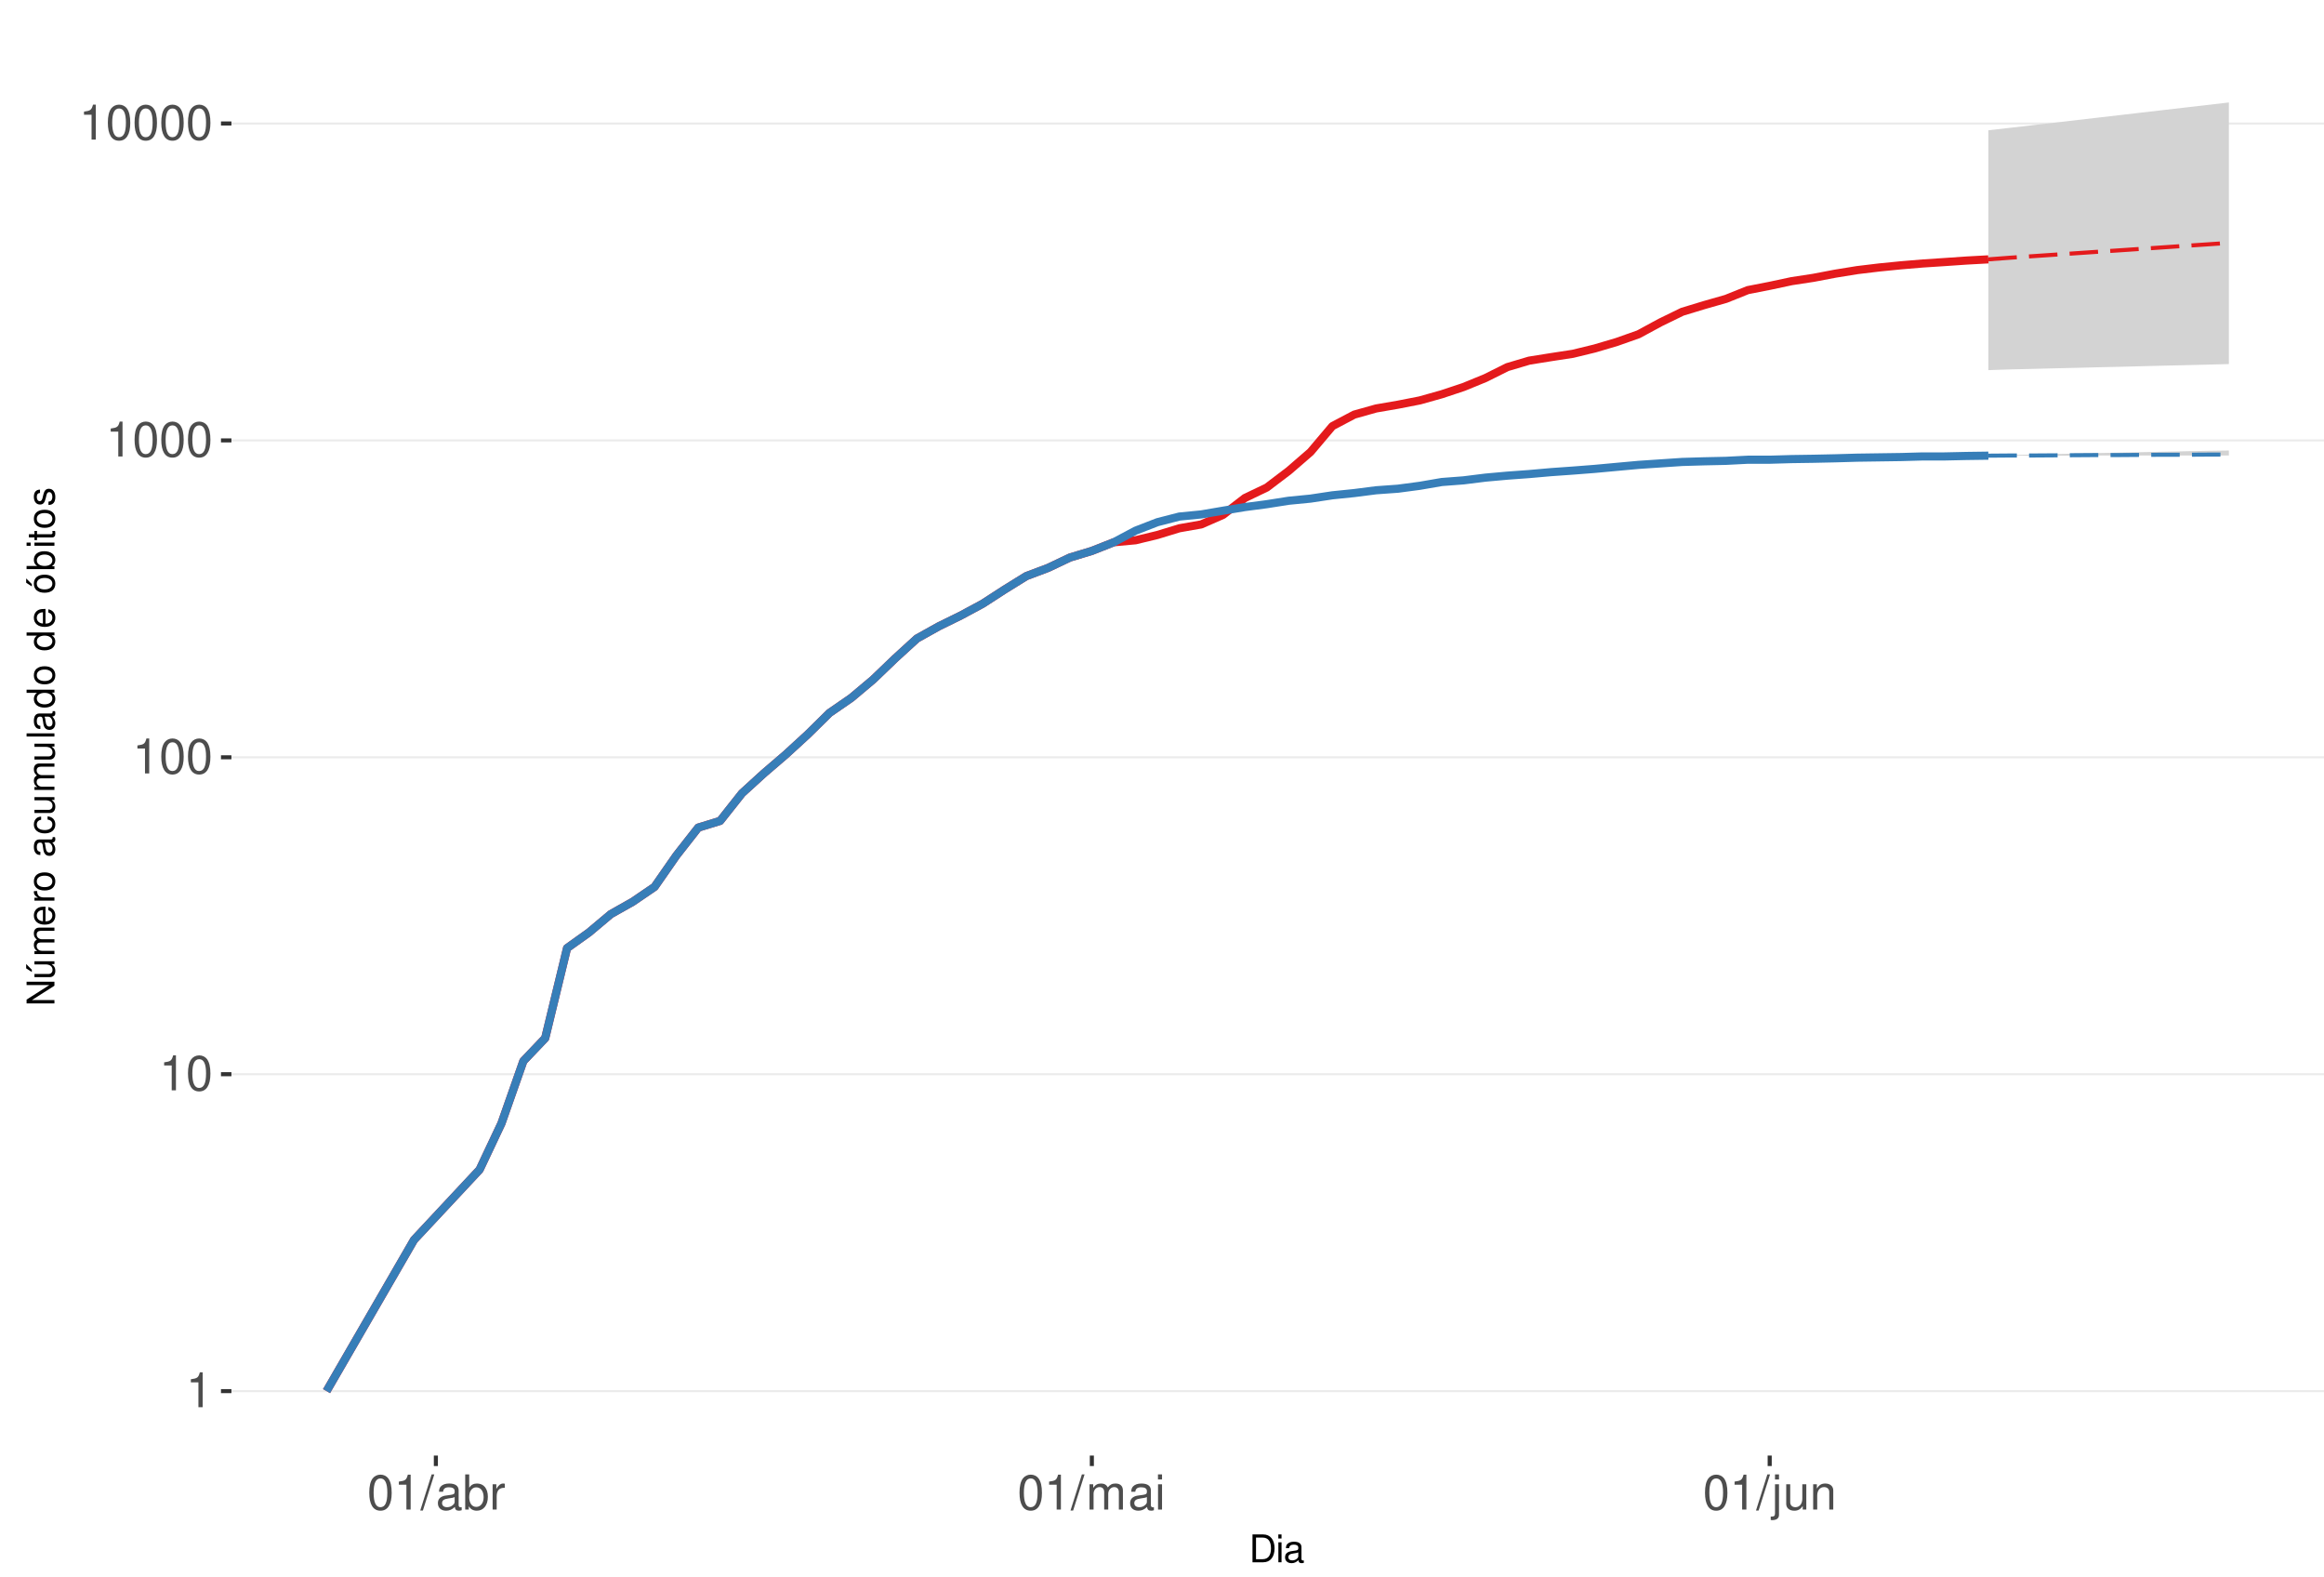
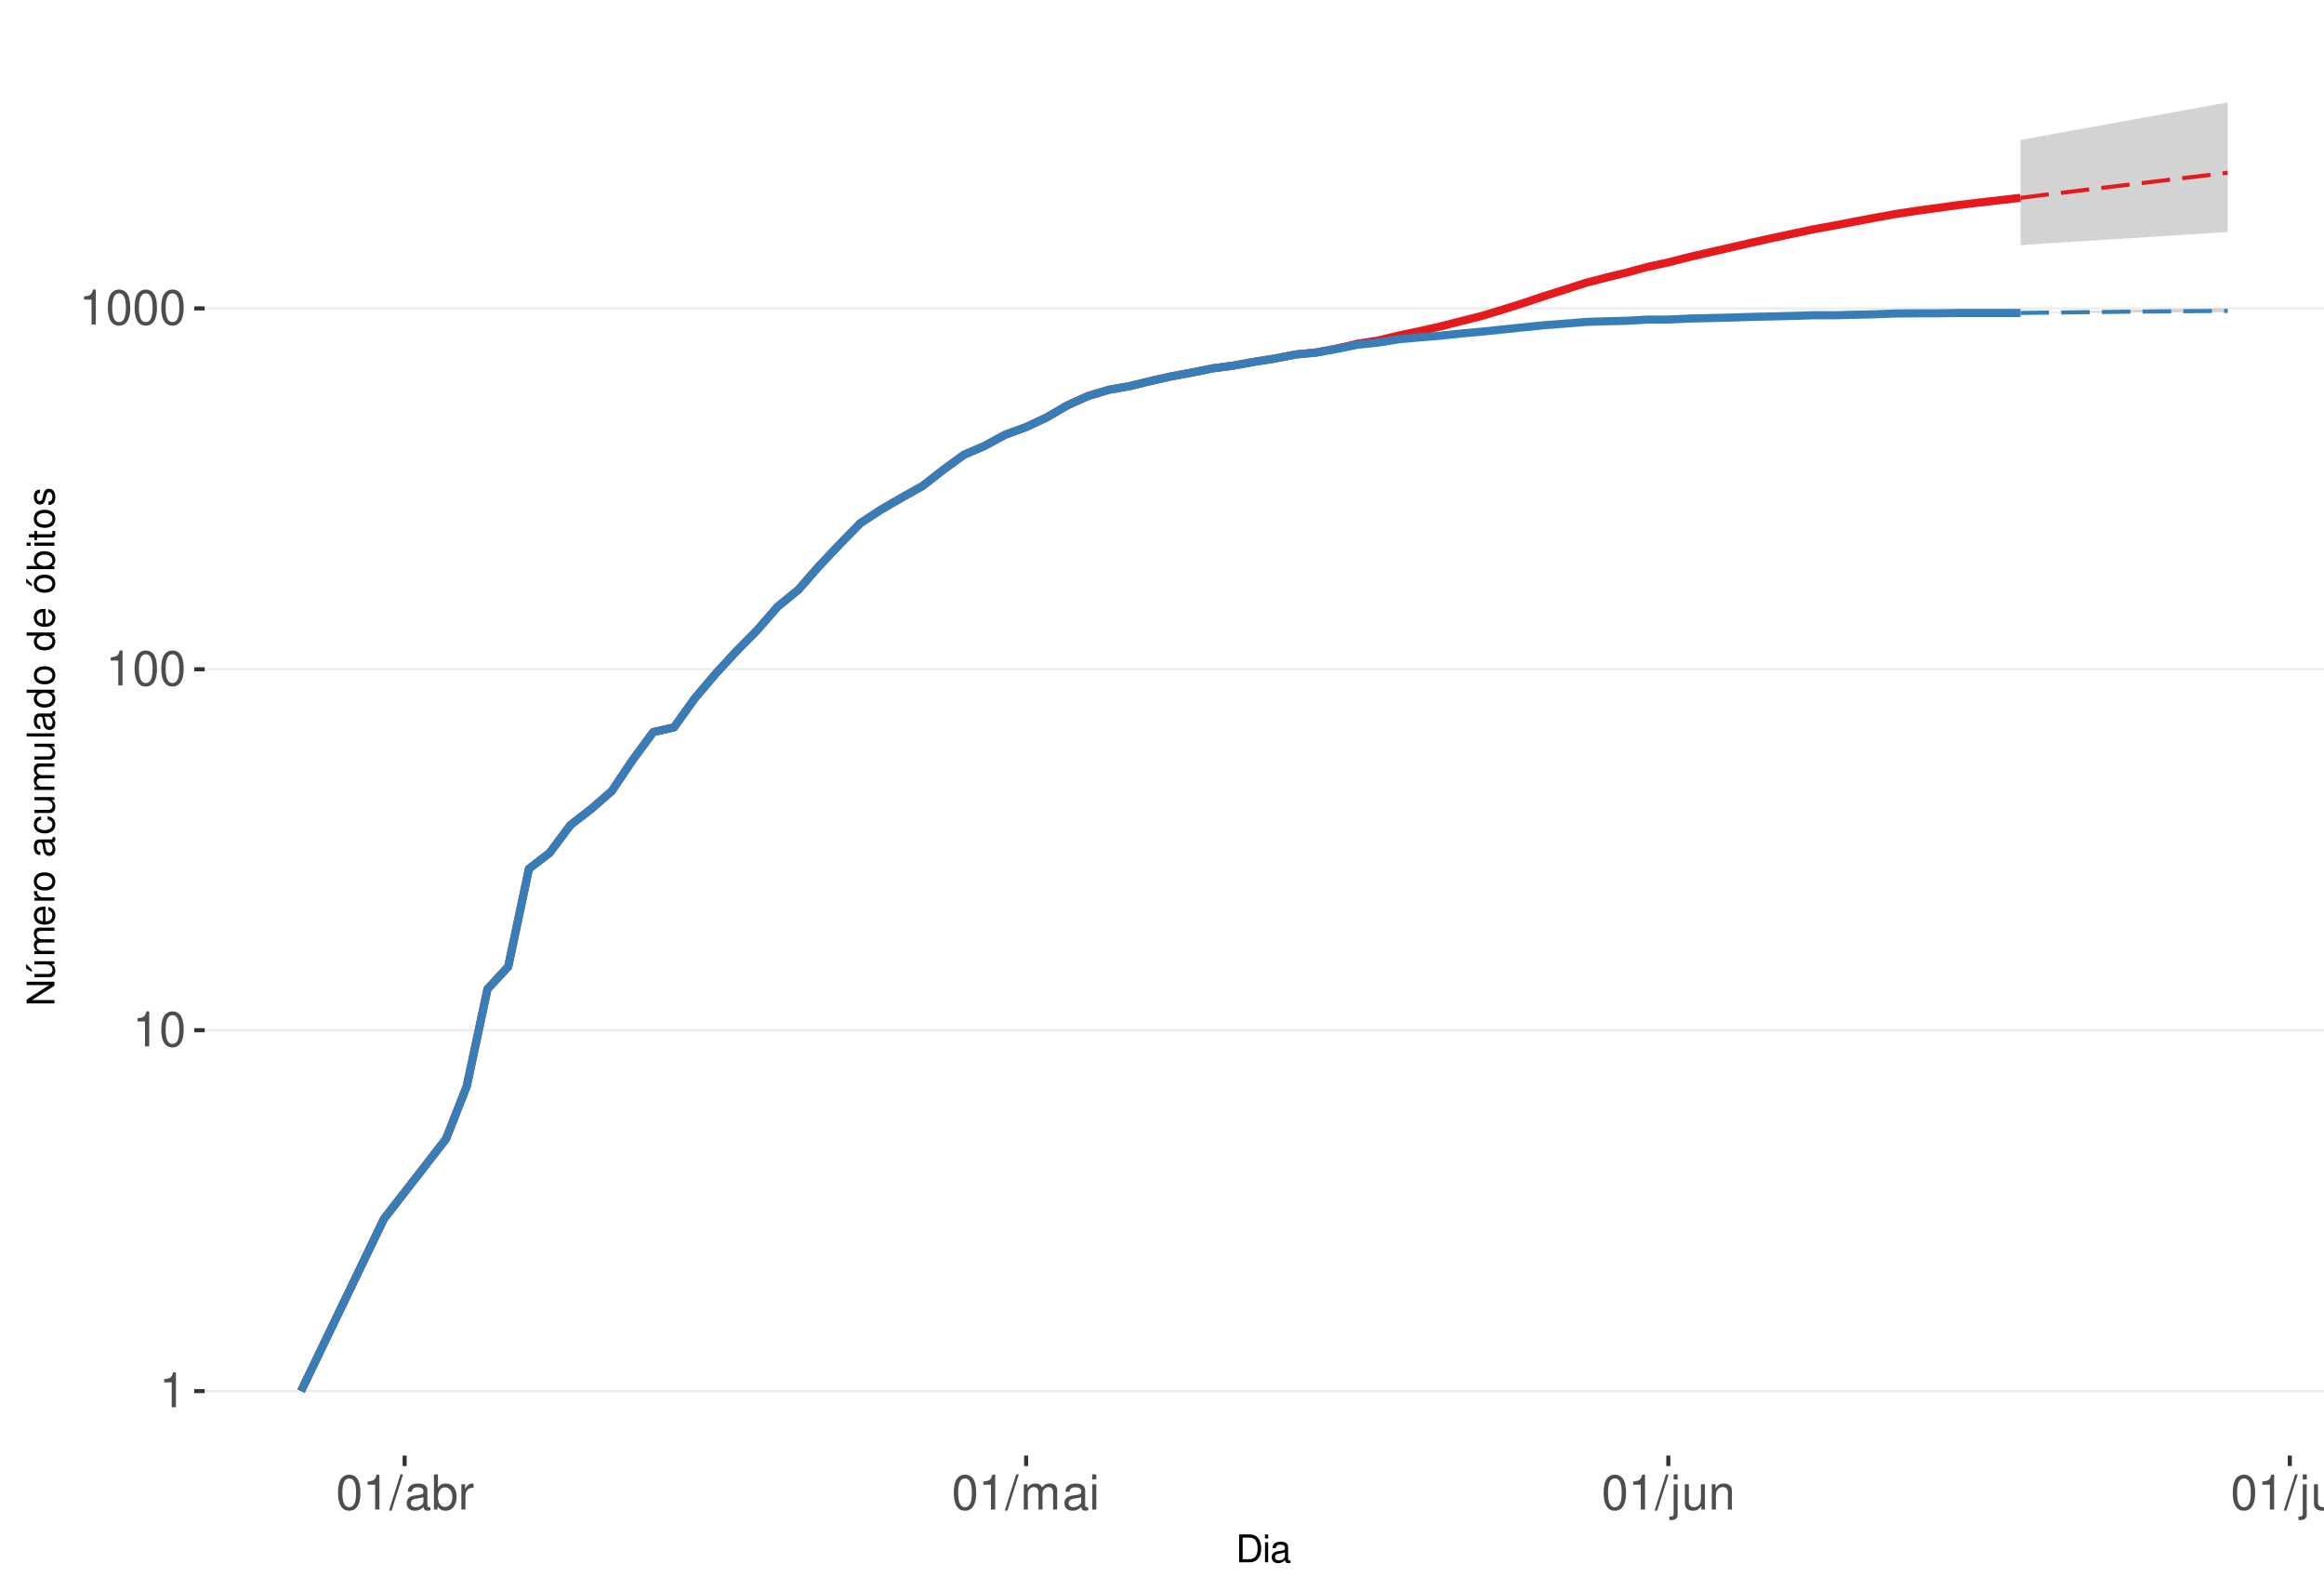
<svg xmlns="http://www.w3.org/2000/svg" xmlns:xlink="http://www.w3.org/1999/xlink" width="609pt" height="413pt" viewBox="0 0 609 413" version="1.1">
  <defs>
    <g>
      <symbol overflow="visible" id="glyph0-0">
        <path style="stroke:none;" d="" />
      </symbol>
      <symbol overflow="visible" id="glyph0-1">
        <path style="stroke:none;" d="M 3.281 -6.516 L 3.281 0 L 4.391 0 L 4.391 -9.156 L 3.656 -9.156 C 3.266 -7.75 3.016 -7.562 1.297 -7.328 L 1.297 -6.516 Z M 3.281 -6.516 " />
      </symbol>
      <symbol overflow="visible" id="glyph0-2">
        <path style="stroke:none;" d="M 3.484 -9.156 C 2.641 -9.156 1.891 -8.766 1.422 -8.156 C 0.828 -7.344 0.547 -6.125 0.547 -4.422 C 0.547 -1.344 1.562 0.297 3.484 0.297 C 5.375 0.297 6.422 -1.344 6.422 -4.359 C 6.422 -6.125 6.141 -7.312 5.547 -8.156 C 5.078 -8.781 4.328 -9.156 3.484 -9.156 Z M 3.484 -8.156 C 4.688 -8.156 5.281 -6.938 5.281 -4.453 C 5.281 -1.844 4.703 -0.625 3.453 -0.625 C 2.281 -0.625 1.688 -1.891 1.688 -4.422 C 1.688 -6.938 2.281 -8.156 3.484 -8.156 Z M 3.484 -8.156 " />
      </symbol>
      <symbol overflow="visible" id="glyph0-3">
        <path style="stroke:none;" d="M 2.891 -9.219 L -0.094 0.25 L 0.594 0.25 L 3.594 -9.219 Z M 2.891 -9.219 " />
      </symbol>
      <symbol overflow="visible" id="glyph0-4">
        <path style="stroke:none;" d="M 6.766 -0.625 C 6.656 -0.594 6.609 -0.594 6.547 -0.594 C 6.172 -0.594 5.969 -0.781 5.969 -1.109 L 5.969 -5.016 C 5.969 -6.188 5.109 -6.828 3.484 -6.828 C 2.5 -6.828 1.734 -6.547 1.281 -6.047 C 0.969 -5.703 0.844 -5.328 0.828 -4.672 L 1.891 -4.672 C 1.969 -5.484 2.453 -5.844 3.438 -5.844 C 4.406 -5.844 4.922 -5.5 4.922 -4.859 L 4.922 -4.578 C 4.906 -4.125 4.688 -3.969 3.828 -3.844 C 2.328 -3.656 2.094 -3.609 1.703 -3.438 C 0.922 -3.109 0.531 -2.531 0.531 -1.672 C 0.531 -0.469 1.359 0.297 2.703 0.297 C 3.547 0.297 4.219 0 4.969 -0.688 C 5.031 0 5.359 0.297 6.047 0.297 C 6.281 0.297 6.422 0.266 6.766 0.172 Z M 4.922 -2.094 C 4.922 -1.734 4.828 -1.516 4.5 -1.234 C 4.078 -0.828 3.562 -0.625 2.938 -0.625 C 2.109 -0.625 1.625 -1.031 1.625 -1.703 C 1.625 -2.391 2.094 -2.75 3.234 -2.906 C 4.359 -3.062 4.562 -3.109 4.922 -3.281 Z M 4.922 -2.094 " />
      </symbol>
      <symbol overflow="visible" id="glyph0-5">
        <path style="stroke:none;" d="M 0.688 -9.219 L 0.688 0 L 1.625 0 L 1.625 -0.844 C 2.141 -0.078 2.812 0.297 3.734 0.297 C 5.484 0.297 6.625 -1.141 6.625 -3.344 C 6.625 -5.5 5.547 -6.828 3.781 -6.828 C 2.875 -6.828 2.234 -6.484 1.734 -5.734 L 1.734 -9.219 Z M 3.578 -5.828 C 4.766 -5.828 5.516 -4.812 5.516 -3.234 C 5.516 -1.719 4.734 -0.703 3.578 -0.703 C 2.453 -0.703 1.734 -1.703 1.734 -3.266 C 1.734 -4.828 2.453 -5.828 3.578 -5.828 Z M 3.578 -5.828 " />
      </symbol>
      <symbol overflow="visible" id="glyph0-6">
        <path style="stroke:none;" d="M 0.875 -6.625 L 0.875 0 L 1.938 0 L 1.938 -3.438 C 1.953 -5.031 2.609 -5.75 4.062 -5.703 L 4.062 -6.781 C 3.891 -6.812 3.781 -6.828 3.656 -6.828 C 2.969 -6.828 2.453 -6.422 1.844 -5.422 L 1.844 -6.625 Z M 0.875 -6.625 " />
      </symbol>
      <symbol overflow="visible" id="glyph0-7">
        <path style="stroke:none;" d="M 0.891 -6.625 L 0.891 0 L 1.953 0 L 1.953 -4.156 C 1.953 -5.125 2.641 -5.891 3.5 -5.891 C 4.297 -5.891 4.734 -5.422 4.734 -4.562 L 4.734 0 L 5.797 0 L 5.797 -4.156 C 5.797 -5.125 6.5 -5.891 7.359 -5.891 C 8.125 -5.891 8.578 -5.406 8.578 -4.562 L 8.578 0 L 9.641 0 L 9.641 -4.969 C 9.641 -6.156 8.953 -6.828 7.719 -6.828 C 6.828 -6.828 6.297 -6.562 5.688 -5.812 C 5.297 -6.516 4.766 -6.828 3.891 -6.828 C 3.016 -6.828 2.422 -6.5 1.859 -5.688 L 1.859 -6.625 Z M 0.891 -6.625 " />
      </symbol>
      <symbol overflow="visible" id="glyph0-8">
        <path style="stroke:none;" d="M 1.891 -6.625 L 0.844 -6.625 L 0.844 0 L 1.891 0 Z M 1.891 -9.219 L 0.828 -9.219 L 0.828 -7.891 L 1.891 -7.891 Z M 1.891 -9.219 " />
      </symbol>
      <symbol overflow="visible" id="glyph0-9">
        <path style="stroke:none;" d="M 0.891 -6.625 L 0.891 0.969 C 0.891 1.625 0.688 1.828 0.031 1.828 C -0.047 1.828 -0.094 1.828 -0.234 1.828 L -0.234 2.719 C -0.094 2.75 -0.031 2.766 0.125 2.766 C 1.312 2.766 1.938 2.297 1.938 1.375 L 1.938 -6.625 Z M 1.938 -9.219 L 0.891 -9.219 L 0.891 -7.891 L 1.938 -7.891 Z M 1.938 -9.219 " />
      </symbol>
      <symbol overflow="visible" id="glyph0-10">
        <path style="stroke:none;" d="M 6.094 0 L 6.094 -6.625 L 5.047 -6.625 L 5.047 -2.875 C 5.047 -1.516 4.344 -0.625 3.234 -0.625 C 2.406 -0.625 1.875 -1.141 1.875 -1.938 L 1.875 -6.625 L 0.828 -6.625 L 0.828 -1.516 C 0.828 -0.422 1.641 0.297 2.938 0.297 C 3.906 0.297 4.531 -0.047 5.156 -0.922 L 5.156 0 Z M 6.094 0 " />
      </symbol>
      <symbol overflow="visible" id="glyph0-11">
        <path style="stroke:none;" d="M 0.891 -6.625 L 0.891 0 L 1.953 0 L 1.953 -3.656 C 1.953 -5.016 2.656 -5.891 3.75 -5.891 C 4.578 -5.891 5.109 -5.391 5.109 -4.594 L 5.109 0 L 6.156 0 L 6.156 -5.016 C 6.156 -6.109 5.344 -6.828 4.062 -6.828 C 3.078 -6.828 2.438 -6.438 1.859 -5.516 L 1.859 -6.625 Z M 0.891 -6.625 " />
      </symbol>
+       <symbol overflow="visible" id="glyph0-12">
+         <path style="stroke:none;" d="M 1.922 -9.219 L 0.859 -9.219 L 0.859 0 L 1.922 0 Z M 1.922 -9.219 " />
+       </symbol>
      <symbol overflow="visible" id="glyph1-0">
        <path style="stroke:none;" d="" />
      </symbol>
      <symbol overflow="visible" id="glyph1-1">
        <path style="stroke:none;" d="M 0.891 0 L 3.703 0 C 5.547 0 6.672 -1.375 6.672 -3.656 C 6.672 -5.906 5.547 -7.297 3.703 -7.297 L 0.891 -7.297 Z M 1.812 -0.812 L 1.812 -6.469 L 3.547 -6.469 C 4.984 -6.469 5.734 -5.5 5.734 -3.641 C 5.734 -1.797 4.984 -0.812 3.547 -0.812 Z M 1.812 -0.812 " />
      </symbol>
      <symbol overflow="visible" id="glyph1-2">
        <path style="stroke:none;" d="M 1.5 -5.234 L 0.672 -5.234 L 0.672 0 L 1.5 0 Z M 1.5 -7.297 L 0.656 -7.297 L 0.656 -6.234 L 1.5 -6.234 Z M 1.5 -7.297 " />
      </symbol>
      <symbol overflow="visible" id="glyph1-3">
        <path style="stroke:none;" d="M 5.344 -0.484 C 5.266 -0.469 5.219 -0.469 5.172 -0.469 C 4.875 -0.469 4.719 -0.625 4.719 -0.875 L 4.719 -3.953 C 4.719 -4.891 4.047 -5.391 2.75 -5.391 C 1.984 -5.391 1.375 -5.172 1.016 -4.781 C 0.766 -4.516 0.672 -4.203 0.656 -3.688 L 1.484 -3.688 C 1.562 -4.328 1.938 -4.625 2.719 -4.625 C 3.484 -4.625 3.891 -4.344 3.891 -3.844 L 3.891 -3.625 C 3.875 -3.266 3.703 -3.125 3.016 -3.047 C 1.844 -2.891 1.656 -2.844 1.344 -2.719 C 0.734 -2.453 0.422 -2 0.422 -1.312 C 0.422 -0.375 1.078 0.234 2.141 0.234 C 2.797 0.234 3.328 0 3.922 -0.547 C 3.984 0 4.234 0.234 4.781 0.234 C 4.953 0.234 5.062 0.203 5.344 0.141 Z M 3.891 -1.656 C 3.891 -1.375 3.812 -1.203 3.562 -0.969 C 3.219 -0.656 2.812 -0.5 2.312 -0.5 C 1.672 -0.5 1.297 -0.812 1.297 -1.344 C 1.297 -1.891 1.656 -2.172 2.547 -2.297 C 3.438 -2.422 3.609 -2.453 3.891 -2.594 Z M 3.891 -1.656 " />
      </symbol>
      <symbol overflow="visible" id="glyph2-0">
        <path style="stroke:none;" d="" />
      </symbol>
      <symbol overflow="visible" id="glyph2-1">
        <path style="stroke:none;" d="M -7.297 -6.453 L -7.297 -5.578 L -1.328 -5.578 L -7.297 -1.766 L -7.297 -0.766 L 0 -0.766 L 0 -1.641 L -5.906 -1.641 L 0 -5.406 L 0 -6.453 Z M -7.297 -6.453 " />
      </symbol>
      <symbol overflow="visible" id="glyph2-2">
        <path style="stroke:none;" d="M 0 -4.812 L -5.234 -4.812 L -5.234 -3.984 L -2.266 -3.984 C -1.203 -3.984 -0.5 -3.438 -0.5 -2.562 C -0.5 -1.906 -0.906 -1.484 -1.531 -1.484 L -5.234 -1.484 L -5.234 -0.656 L -1.203 -0.656 C -0.328 -0.656 0.234 -1.297 0.234 -2.312 C 0.234 -3.094 -0.047 -3.578 -0.734 -4.062 L 0 -4.062 Z M -7.406 -2.953 L -5.922 -2 L -5.922 -2.594 L -7.406 -4.094 Z M -7.406 -2.953 " />
      </symbol>
      <symbol overflow="visible" id="glyph2-3">
        <path style="stroke:none;" d="M -5.234 -0.703 L 0 -0.703 L 0 -1.547 L -3.297 -1.547 C -4.047 -1.547 -4.656 -2.094 -4.656 -2.766 C -4.656 -3.391 -4.281 -3.734 -3.609 -3.734 L 0 -3.734 L 0 -4.578 L -3.297 -4.578 C -4.047 -4.578 -4.656 -5.125 -4.656 -5.812 C -4.656 -6.422 -4.266 -6.781 -3.609 -6.781 L 0 -6.781 L 0 -7.625 L -3.938 -7.625 C -4.875 -7.625 -5.391 -7.078 -5.391 -6.094 C -5.391 -5.406 -5.188 -4.984 -4.594 -4.484 C -5.156 -4.188 -5.391 -3.766 -5.391 -3.078 C -5.391 -2.375 -5.125 -1.906 -4.5 -1.469 L -5.234 -1.469 Z M -5.234 -0.703 " />
      </symbol>
      <symbol overflow="visible" id="glyph2-4">
        <path style="stroke:none;" d="M -2.344 -5.125 C -3.141 -5.125 -3.625 -5.062 -4.016 -4.922 C -4.875 -4.578 -5.391 -3.781 -5.391 -2.797 C -5.391 -1.344 -4.281 -0.406 -2.547 -0.406 C -0.812 -0.406 0.234 -1.297 0.234 -2.781 C 0.234 -3.984 -0.453 -4.812 -1.594 -5.016 L -1.594 -4.188 C -0.906 -3.953 -0.547 -3.484 -0.547 -2.812 C -0.547 -2.281 -0.781 -1.828 -1.219 -1.547 C -1.516 -1.344 -1.812 -1.281 -2.344 -1.266 Z M -3.016 -1.297 C -3.984 -1.359 -4.625 -1.953 -4.625 -2.797 C -4.625 -3.641 -3.953 -4.234 -3.016 -4.234 Z M -3.016 -1.297 " />
      </symbol>
      <symbol overflow="visible" id="glyph2-5">
        <path style="stroke:none;" d="M -5.234 -0.688 L 0 -0.688 L 0 -1.531 L -2.719 -1.531 C -3.984 -1.547 -4.547 -2.062 -4.516 -3.203 L -5.359 -3.203 C -5.375 -3.062 -5.391 -2.984 -5.391 -2.891 C -5.391 -2.344 -5.062 -1.938 -4.297 -1.453 L -5.234 -1.453 Z M -5.234 -0.688 " />
      </symbol>
      <symbol overflow="visible" id="glyph2-6">
        <path style="stroke:none;" d="M -5.391 -2.719 C -5.391 -1.234 -4.344 -0.359 -2.578 -0.359 C -0.812 -0.359 0.234 -1.234 0.234 -2.734 C 0.234 -4.203 -0.812 -5.094 -2.547 -5.094 C -4.359 -5.094 -5.391 -4.234 -5.391 -2.719 Z M -4.625 -2.734 C -4.625 -3.672 -3.844 -4.234 -2.547 -4.234 C -1.312 -4.234 -0.547 -3.656 -0.547 -2.734 C -0.547 -1.797 -1.312 -1.234 -2.578 -1.234 C -3.844 -1.234 -4.625 -1.797 -4.625 -2.734 Z M -4.625 -2.734 " />
      </symbol>
      <symbol overflow="visible" id="glyph2-7">
        <path style="stroke:none;" d="" />
      </symbol>
      <symbol overflow="visible" id="glyph2-8">
        <path style="stroke:none;" d="M -0.484 -5.344 C -0.469 -5.266 -0.469 -5.219 -0.469 -5.172 C -0.469 -4.875 -0.625 -4.719 -0.875 -4.719 L -3.953 -4.719 C -4.891 -4.719 -5.391 -4.047 -5.391 -2.75 C -5.391 -1.984 -5.172 -1.375 -4.781 -1.016 C -4.516 -0.766 -4.203 -0.672 -3.688 -0.656 L -3.688 -1.484 C -4.328 -1.562 -4.625 -1.938 -4.625 -2.719 C -4.625 -3.484 -4.344 -3.891 -3.844 -3.891 L -3.625 -3.891 C -3.266 -3.875 -3.125 -3.703 -3.047 -3.016 C -2.891 -1.844 -2.844 -1.656 -2.719 -1.344 C -2.453 -0.734 -2 -0.422 -1.312 -0.422 C -0.375 -0.422 0.234 -1.078 0.234 -2.141 C 0.234 -2.797 0 -3.328 -0.547 -3.922 C 0 -3.984 0.234 -4.234 0.234 -4.781 C 0.234 -4.953 0.203 -5.062 0.141 -5.344 Z M -1.656 -3.891 C -1.375 -3.891 -1.203 -3.812 -0.969 -3.562 C -0.656 -3.219 -0.5 -2.812 -0.5 -2.312 C -0.5 -1.672 -0.812 -1.297 -1.344 -1.297 C -1.891 -1.297 -2.172 -1.656 -2.297 -2.547 C -2.422 -3.438 -2.453 -3.609 -2.594 -3.891 Z M -1.656 -3.891 " />
      </symbol>
      <symbol overflow="visible" id="glyph2-9">
        <path style="stroke:none;" d="M -3.484 -4.703 C -3.984 -4.672 -4.312 -4.562 -4.609 -4.359 C -5.094 -4 -5.391 -3.375 -5.391 -2.641 C -5.391 -1.219 -4.266 -0.312 -2.531 -0.312 C -0.844 -0.312 0.234 -1.203 0.234 -2.625 C 0.234 -3.875 -0.516 -4.672 -1.797 -4.766 L -1.797 -3.938 C -0.953 -3.797 -0.547 -3.359 -0.547 -2.656 C -0.547 -1.734 -1.297 -1.188 -2.531 -1.188 C -3.844 -1.188 -4.625 -1.719 -4.625 -2.625 C -4.625 -3.328 -4.203 -3.766 -3.484 -3.875 Z M -3.484 -4.703 " />
      </symbol>
      <symbol overflow="visible" id="glyph2-10">
        <path style="stroke:none;" d="M 0 -4.812 L -5.234 -4.812 L -5.234 -3.984 L -2.266 -3.984 C -1.203 -3.984 -0.5 -3.438 -0.5 -2.562 C -0.5 -1.906 -0.906 -1.484 -1.531 -1.484 L -5.234 -1.484 L -5.234 -0.656 L -1.203 -0.656 C -0.328 -0.656 0.234 -1.297 0.234 -2.312 C 0.234 -3.094 -0.047 -3.578 -0.734 -4.062 L 0 -4.062 Z M 0 -4.812 " />
      </symbol>
      <symbol overflow="visible" id="glyph2-11">
        <path style="stroke:none;" d="M -7.297 -1.516 L -7.297 -0.688 L 0 -0.688 L 0 -1.516 Z M -7.297 -1.516 " />
      </symbol>
      <symbol overflow="visible" id="glyph2-12">
        <path style="stroke:none;" d="M -7.297 -4.953 L -7.297 -4.125 L -4.578 -4.125 C -5.109 -3.766 -5.391 -3.203 -5.391 -2.516 C -5.391 -1.156 -4.297 -0.266 -2.625 -0.266 C -0.859 -0.266 0.234 -1.125 0.234 -2.547 C 0.234 -3.266 -0.047 -3.766 -0.688 -4.203 L 0 -4.203 L 0 -4.953 Z M -4.609 -2.656 C -4.609 -3.547 -3.812 -4.125 -2.562 -4.125 C -1.344 -4.125 -0.547 -3.547 -0.547 -2.656 C -0.547 -1.734 -1.359 -1.125 -2.578 -1.125 C -3.797 -1.125 -4.609 -1.734 -4.609 -2.656 Z M -4.609 -2.656 " />
      </symbol>
      <symbol overflow="visible" id="glyph2-13">
        <path style="stroke:none;" d="M -5.391 -2.719 C -5.391 -1.234 -4.344 -0.359 -2.578 -0.359 C -0.812 -0.359 0.234 -1.234 0.234 -2.734 C 0.234 -4.203 -0.812 -5.094 -2.547 -5.094 C -4.359 -5.094 -5.391 -4.234 -5.391 -2.719 Z M -4.625 -2.734 C -4.625 -3.672 -3.844 -4.234 -2.547 -4.234 C -1.312 -4.234 -0.547 -3.656 -0.547 -2.734 C -0.547 -1.797 -1.312 -1.234 -2.578 -1.234 C -3.844 -1.234 -4.625 -1.797 -4.625 -2.734 Z M -7.406 -2.984 L -5.922 -2.016 L -5.922 -2.625 L -7.406 -4.109 Z M -7.406 -2.984 " />
      </symbol>
      <symbol overflow="visible" id="glyph2-14">
        <path style="stroke:none;" d="M -7.297 -0.547 L 0 -0.547 L 0 -1.297 L -0.672 -1.297 C -0.062 -1.688 0.234 -2.219 0.234 -2.953 C 0.234 -4.328 -0.906 -5.234 -2.641 -5.234 C -4.344 -5.234 -5.391 -4.375 -5.391 -2.984 C -5.391 -2.266 -5.125 -1.766 -4.531 -1.375 L -7.297 -1.375 Z M -4.609 -2.828 C -4.609 -3.766 -3.797 -4.359 -2.547 -4.359 C -1.359 -4.359 -0.547 -3.734 -0.547 -2.828 C -0.547 -1.938 -1.344 -1.375 -2.578 -1.375 C -3.812 -1.375 -4.609 -1.938 -4.609 -2.828 Z M -4.609 -2.828 " />
      </symbol>
      <symbol overflow="visible" id="glyph2-15">
        <path style="stroke:none;" d="M -5.234 -1.5 L -5.234 -0.672 L 0 -0.672 L 0 -1.5 Z M -7.297 -1.5 L -7.297 -0.656 L -6.234 -0.656 L -6.234 -1.5 Z M -7.297 -1.5 " />
      </symbol>
      <symbol overflow="visible" id="glyph2-16">
        <path style="stroke:none;" d="M -5.234 -2.547 L -5.234 -1.688 L -6.688 -1.688 L -6.688 -0.844 L -5.234 -0.844 L -5.234 -0.141 L -4.562 -0.141 L -4.562 -0.844 L -0.594 -0.844 C -0.062 -0.844 0.234 -1.203 0.234 -1.859 C 0.234 -2.078 0.203 -2.266 0.156 -2.547 L -0.547 -2.547 C -0.516 -2.422 -0.5 -2.312 -0.5 -2.141 C -0.5 -1.781 -0.594 -1.688 -0.969 -1.688 L -4.562 -1.688 L -4.562 -2.547 Z M -5.234 -2.547 " />
      </symbol>
      <symbol overflow="visible" id="glyph2-17">
        <path style="stroke:none;" d="M -3.781 -4.375 C -4.812 -4.375 -5.391 -3.688 -5.391 -2.484 C -5.391 -1.266 -4.766 -0.469 -3.797 -0.469 C -2.969 -0.469 -2.578 -0.891 -2.281 -2.125 L -2.094 -2.906 C -1.953 -3.484 -1.734 -3.719 -1.375 -3.719 C -0.875 -3.719 -0.547 -3.234 -0.547 -2.5 C -0.547 -2.047 -0.672 -1.672 -0.891 -1.453 C -1.047 -1.328 -1.188 -1.266 -1.562 -1.219 L -1.562 -0.344 C -0.344 -0.375 0.234 -1.062 0.234 -2.438 C 0.234 -3.75 -0.422 -4.594 -1.438 -4.594 C -2.203 -4.594 -2.641 -4.156 -2.891 -3.109 L -3.078 -2.312 C -3.234 -1.625 -3.453 -1.344 -3.828 -1.344 C -4.312 -1.344 -4.625 -1.766 -4.625 -2.453 C -4.625 -3.125 -4.328 -3.484 -3.781 -3.5 Z M -3.781 -4.375 " />
      </symbol>
    </g>
    <clipPath id="clip1">
-       <path d="M 60.645 9.961 L 609 9.961 L 609 381.328 L 60.645 381.328 Z M 60.645 9.961 " />
+       <path d="M 53.645 9.961 L 609 9.961 L 609 381.328 L 53.645 381.328 Z M 53.645 9.961 " />
    </clipPath>
    <clipPath id="clip2">
-       <path d="M 60.645 364 L 609 364 L 609 365 L 60.645 365 Z M 60.645 364 " />
+       <path d="M 53.645 364 L 609 364 L 609 365 L 53.645 365 Z M 53.645 364 " />
    </clipPath>
    <clipPath id="clip3">
-       <path d="M 60.645 281 L 609 281 L 609 282 L 60.645 282 Z M 60.645 281 " />
+       <path d="M 53.645 269 L 609 269 L 609 271 L 53.645 271 Z M 53.645 269 " />
    </clipPath>
    <clipPath id="clip4">
-       <path d="M 60.645 198 L 609 198 L 609 199 L 60.645 199 Z M 60.645 198 " />
+       <path d="M 53.645 175 L 609 175 L 609 176 L 53.645 176 Z M 53.645 175 " />
    </clipPath>
    <clipPath id="clip5">
-       <path d="M 60.645 115 L 609 115 L 609 116 L 60.645 116 Z M 60.645 115 " />
-     </clipPath>
-     <clipPath id="clip6">
-       <path d="M 60.645 32 L 609 32 L 609 33 L 60.645 33 Z M 60.645 32 " />
+       <path d="M 53.645 80 L 609 80 L 609 82 L 53.645 82 Z M 53.645 80 " />
    </clipPath>
  </defs>
  <g id="surface245">
    <rect x="0" y="0" width="609" height="413" style="fill:rgb(100%,100%,100%);fill-opacity:1;stroke:none;" />
    <rect x="0" y="0" width="609" height="413" style="fill:rgb(100%,100%,100%);fill-opacity:1;stroke:none;" />
    <path style="fill:none;stroke-width:1.067;stroke-linecap:round;stroke-linejoin:round;stroke:rgb(100%,100%,100%);stroke-opacity:1;stroke-miterlimit:10;" d="M 0 413 L 609 413 L 609 0 L 0 0 Z M 0 413 " />
    <g clip-path="url(#clip1)" clip-rule="nonzero">
-       <path style=" stroke:none;fill-rule:nonzero;fill:rgb(100%,100%,100%);fill-opacity:1;" d="M 60.645 381.328 L 609 381.328 L 609 9.961 L 60.645 9.961 Z M 60.645 381.328 " />
+       <path style=" stroke:none;fill-rule:nonzero;fill:rgb(100%,100%,100%);fill-opacity:1;" d="M 53.645 381.328 L 609 381.328 L 609 9.961 L 53.645 9.961 Z M 53.645 381.328 " />
    </g>
    <g clip-path="url(#clip2)" clip-rule="nonzero">
-       <path style="fill:none;stroke-width:0.533;stroke-linecap:butt;stroke-linejoin:round;stroke:rgb(92.157%,92.157%,92.157%);stroke-opacity:1;stroke-miterlimit:10;" d="M 60.645 364.449 L 609 364.449 " />
+       <path style="fill:none;stroke-width:0.533;stroke-linecap:butt;stroke-linejoin:round;stroke:rgb(92.157%,92.157%,92.157%);stroke-opacity:1;stroke-miterlimit:10;" d="M 53.645 364.449 L 609 364.449 " />
    </g>
    <g clip-path="url(#clip3)" clip-rule="nonzero">
-       <path style="fill:none;stroke-width:0.533;stroke-linecap:butt;stroke-linejoin:round;stroke:rgb(92.157%,92.157%,92.157%);stroke-opacity:1;stroke-miterlimit:10;" d="M 60.645 281.422 L 609 281.422 " />
+       <path style="fill:none;stroke-width:0.533;stroke-linecap:butt;stroke-linejoin:round;stroke:rgb(92.157%,92.157%,92.157%);stroke-opacity:1;stroke-miterlimit:10;" d="M 53.645 269.895 L 609 269.895 " />
    </g>
    <g clip-path="url(#clip4)" clip-rule="nonzero">
-       <path style="fill:none;stroke-width:0.533;stroke-linecap:butt;stroke-linejoin:round;stroke:rgb(92.157%,92.157%,92.157%);stroke-opacity:1;stroke-miterlimit:10;" d="M 60.645 198.398 L 609 198.398 " />
+       <path style="fill:none;stroke-width:0.533;stroke-linecap:butt;stroke-linejoin:round;stroke:rgb(92.157%,92.157%,92.157%);stroke-opacity:1;stroke-miterlimit:10;" d="M 53.645 175.344 L 609 175.344 " />
    </g>
    <g clip-path="url(#clip5)" clip-rule="nonzero">
-       <path style="fill:none;stroke-width:0.533;stroke-linecap:butt;stroke-linejoin:round;stroke:rgb(92.157%,92.157%,92.157%);stroke-opacity:1;stroke-miterlimit:10;" d="M 60.645 115.375 L 609 115.375 " />
-     </g>
-     <g clip-path="url(#clip6)" clip-rule="nonzero">
-       <path style="fill:none;stroke-width:0.533;stroke-linecap:butt;stroke-linejoin:round;stroke:rgb(92.157%,92.157%,92.157%);stroke-opacity:1;stroke-miterlimit:10;" d="M 60.645 32.352 L 609 32.352 " />
-     </g>
-     <path style=" stroke:none;fill-rule:nonzero;fill:rgb(82.745%,82.745%,82.745%);fill-opacity:1;" d="M 521.047 34.129 L 526.777 33.48 L 532.504 32.816 L 549.695 30.824 L 555.426 30.164 L 561.156 29.496 L 566.887 28.836 L 572.613 28.172 L 584.074 26.844 L 584.074 95.383 L 572.613 95.672 L 566.887 95.797 L 555.426 96.094 L 549.695 96.219 L 543.965 96.367 L 538.234 96.496 L 532.504 96.648 L 526.777 96.777 L 521.047 96.969 Z M 521.047 34.129 " />
-     <path style=" stroke:none;fill-rule:nonzero;fill:rgb(82.745%,82.745%,82.745%);fill-opacity:1;" d="M 521.047 119.375 L 526.777 119.215 L 532.504 119.094 L 538.234 118.973 L 543.965 118.816 L 549.695 118.695 L 561.156 118.461 L 566.887 118.34 L 572.613 118.223 L 578.344 118.109 L 584.074 118.031 L 584.074 119.332 L 549.695 119.332 L 543.965 119.375 Z M 521.047 119.375 " />
-     <path style="fill:none;stroke-width:2.134;stroke-linecap:butt;stroke-linejoin:round;stroke:rgb(89.412%,10.196%,10.98%);stroke-opacity:1;stroke-miterlimit:10;" d="M 85.57 364.449 L 108.488 324.836 L 125.68 306.418 L 131.41 294.285 L 137.141 277.988 L 142.871 271.965 L 148.598 248.387 L 154.328 244.297 L 160.059 239.484 L 165.789 236.254 L 171.52 232.352 L 177.25 224.121 L 182.98 216.816 L 188.711 215.059 L 194.438 207.824 L 200.168 202.602 L 205.898 197.684 L 211.629 192.43 L 217.359 186.785 L 223.09 182.832 L 228.82 178.016 L 234.547 172.516 L 240.277 167.285 L 246.008 164.086 L 251.738 161.273 L 257.469 158.191 L 263.199 154.484 L 268.93 150.934 L 274.66 148.777 L 280.387 146.059 L 286.117 144.328 L 291.848 142.066 L 297.578 141.539 L 303.309 140.152 L 309.039 138.402 L 314.77 137.391 L 320.496 134.891 L 326.227 130.465 L 331.957 127.723 L 337.688 123.375 L 343.418 118.422 L 349.148 111.645 L 354.879 108.621 L 360.605 107.012 L 366.336 106.023 L 372.066 104.902 L 377.797 103.293 L 383.527 101.387 L 389.258 99.039 L 394.988 96.18 L 400.719 94.48 L 406.445 93.566 L 412.176 92.688 L 417.906 91.293 L 423.637 89.598 L 429.367 87.574 L 435.098 84.473 L 440.828 81.68 L 446.555 79.938 L 452.285 78.301 L 458.016 76.004 L 463.746 74.883 L 469.477 73.66 L 475.207 72.785 L 480.938 71.695 L 486.664 70.766 L 492.395 70.078 L 498.125 69.508 L 503.855 69.027 L 509.586 68.652 L 515.316 68.258 L 521.047 67.945 " />
-     <path style="fill:none;stroke-width:1.067;stroke-linecap:butt;stroke-linejoin:round;stroke:rgb(89.412%,10.196%,10.98%);stroke-opacity:1;stroke-dasharray:7.469,3.201;stroke-miterlimit:10;" d="M 521.047 67.945 L 526.777 67.516 L 532.504 67.125 L 538.234 66.738 L 543.965 66.348 L 549.695 65.961 L 555.426 65.578 L 561.156 65.191 L 566.887 64.797 L 572.613 64.41 L 578.344 64.027 L 584.074 63.637 " />
-     <path style="fill:none;stroke-width:2.134;stroke-linecap:butt;stroke-linejoin:round;stroke:rgb(21.569%,49.412%,72.157%);stroke-opacity:1;stroke-miterlimit:10;" d="M 85.57 364.449 L 108.488 324.836 L 125.68 306.418 L 131.41 294.285 L 137.141 277.988 L 142.871 271.965 L 148.598 248.387 L 154.328 244.297 L 160.059 239.484 L 165.789 236.254 L 171.52 232.352 L 177.25 224.121 L 182.98 216.816 L 188.711 215.059 L 194.438 207.824 L 200.168 202.602 L 205.898 197.684 L 211.629 192.43 L 217.359 186.785 L 223.09 182.832 L 228.82 178.016 L 234.547 172.516 L 240.277 167.285 L 246.008 164.086 L 251.738 161.273 L 257.469 158.191 L 263.199 154.484 L 268.93 150.934 L 274.66 148.777 L 280.387 146.059 L 286.117 144.328 L 291.848 142.066 L 297.578 139.023 L 303.309 136.801 L 309.039 135.328 L 314.77 134.77 L 320.496 133.793 L 326.227 132.844 L 331.957 132.09 L 337.688 131.188 L 343.418 130.629 L 349.148 129.762 L 354.879 129.176 L 360.605 128.441 L 366.336 128.031 L 372.066 127.27 L 377.797 126.281 L 383.527 125.844 L 389.258 125.129 L 394.988 124.613 L 400.719 124.195 L 406.445 123.691 L 412.176 123.285 L 417.906 122.84 L 423.637 122.312 L 429.367 121.789 L 440.828 121.023 L 446.555 120.855 L 452.285 120.73 L 458.016 120.438 L 463.746 120.438 L 469.477 120.273 L 475.207 120.188 L 480.938 120.066 L 486.664 119.902 L 498.125 119.738 L 503.855 119.578 L 509.586 119.578 L 515.316 119.453 L 521.047 119.375 " />
-     <path style="fill:none;stroke-width:1.067;stroke-linecap:butt;stroke-linejoin:round;stroke:rgb(21.569%,49.412%,72.157%);stroke-opacity:1;stroke-dasharray:7.469,3.201;stroke-miterlimit:10;" d="M 521.047 119.375 L 526.777 119.332 L 532.504 119.332 L 549.695 119.215 L 555.426 119.215 L 561.156 119.172 L 566.887 119.133 L 572.613 119.133 L 578.344 119.094 L 584.074 119.094 " />
-     <g style="fill:rgb(30.196%,30.196%,30.196%);fill-opacity:1;">
-       <use xlink:href="#glyph0-1" x="48.715" y="368.671" />
-     </g>
-     <g style="fill:rgb(30.196%,30.196%,30.196%);fill-opacity:1;">
-       <use xlink:href="#glyph0-1" x="41.715" y="285.644" />
-       <use xlink:href="#glyph0-2" x="48.715" y="285.644" />
-     </g>
-     <g style="fill:rgb(30.196%,30.196%,30.196%);fill-opacity:1;">
-       <use xlink:href="#glyph0-1" x="34.715" y="202.62" />
-       <use xlink:href="#glyph0-2" x="41.715" y="202.62" />
-       <use xlink:href="#glyph0-2" x="48.715" y="202.62" />
-     </g>
-     <g style="fill:rgb(30.196%,30.196%,30.196%);fill-opacity:1;">
-       <use xlink:href="#glyph0-1" x="27.715" y="119.597" />
-       <use xlink:href="#glyph0-2" x="34.715" y="119.597" />
-       <use xlink:href="#glyph0-2" x="41.715" y="119.597" />
-       <use xlink:href="#glyph0-2" x="48.715" y="119.597" />
-     </g>
-     <g style="fill:rgb(30.196%,30.196%,30.196%);fill-opacity:1;">
-       <use xlink:href="#glyph0-1" x="20.715" y="36.573" />
-       <use xlink:href="#glyph0-2" x="27.715" y="36.573" />
-       <use xlink:href="#glyph0-2" x="34.715" y="36.573" />
-       <use xlink:href="#glyph0-2" x="41.715" y="36.573" />
-       <use xlink:href="#glyph0-2" x="48.715" y="36.573" />
-     </g>
-     <path style="fill:none;stroke-width:1.067;stroke-linecap:butt;stroke-linejoin:round;stroke:rgb(20%,20%,20%);stroke-opacity:1;stroke-miterlimit:10;" d="M 57.906 364.449 L 60.645 364.449 " />
-     <path style="fill:none;stroke-width:1.067;stroke-linecap:butt;stroke-linejoin:round;stroke:rgb(20%,20%,20%);stroke-opacity:1;stroke-miterlimit:10;" d="M 57.906 281.422 L 60.645 281.422 " />
-     <path style="fill:none;stroke-width:1.067;stroke-linecap:butt;stroke-linejoin:round;stroke:rgb(20%,20%,20%);stroke-opacity:1;stroke-miterlimit:10;" d="M 57.906 198.398 L 60.645 198.398 " />
-     <path style="fill:none;stroke-width:1.067;stroke-linecap:butt;stroke-linejoin:round;stroke:rgb(20%,20%,20%);stroke-opacity:1;stroke-miterlimit:10;" d="M 57.906 115.375 L 60.645 115.375 " />
-     <path style="fill:none;stroke-width:1.067;stroke-linecap:butt;stroke-linejoin:round;stroke:rgb(20%,20%,20%);stroke-opacity:1;stroke-miterlimit:10;" d="M 57.906 32.352 L 60.645 32.352 " />
-     <path style="fill:none;stroke-width:1.067;stroke-linecap:butt;stroke-linejoin:round;stroke:rgb(20%,20%,20%);stroke-opacity:1;stroke-miterlimit:10;" d="M 114.219 384.07 L 114.219 381.328 " />
-     <path style="fill:none;stroke-width:1.067;stroke-linecap:butt;stroke-linejoin:round;stroke:rgb(20%,20%,20%);stroke-opacity:1;stroke-miterlimit:10;" d="M 286.117 384.07 L 286.117 381.328 " />
-     <path style="fill:none;stroke-width:1.067;stroke-linecap:butt;stroke-linejoin:round;stroke:rgb(20%,20%,20%);stroke-opacity:1;stroke-miterlimit:10;" d="M 463.746 384.07 L 463.746 381.328 " />
-     <g style="fill:rgb(30.196%,30.196%,30.196%);fill-opacity:1;">
-       <use xlink:href="#glyph0-2" x="96.219" y="395.483" />
-       <use xlink:href="#glyph0-1" x="103.219" y="395.483" />
-       <use xlink:href="#glyph0-3" x="110.219" y="395.483" />
-       <use xlink:href="#glyph0-4" x="114.219" y="395.483" />
-       <use xlink:href="#glyph0-5" x="121.219" y="395.483" />
-       <use xlink:href="#glyph0-6" x="128.219" y="395.483" />
-     </g>
-     <g style="fill:rgb(30.196%,30.196%,30.196%);fill-opacity:1;">
-       <use xlink:href="#glyph0-2" x="266.617" y="395.483" />
-       <use xlink:href="#glyph0-1" x="273.617" y="395.483" />
-       <use xlink:href="#glyph0-3" x="280.617" y="395.483" />
-       <use xlink:href="#glyph0-7" x="284.617" y="395.483" />
-       <use xlink:href="#glyph0-4" x="295.617" y="395.483" />
-       <use xlink:href="#glyph0-8" x="302.617" y="395.483" />
-     </g>
-     <g style="fill:rgb(30.196%,30.196%,30.196%);fill-opacity:1;">
-       <use xlink:href="#glyph0-2" x="446.246" y="395.483" />
-       <use xlink:href="#glyph0-1" x="453.246" y="395.483" />
-       <use xlink:href="#glyph0-3" x="460.246" y="395.483" />
-       <use xlink:href="#glyph0-9" x="464.246" y="395.483" />
-       <use xlink:href="#glyph0-10" x="467.246" y="395.483" />
-       <use xlink:href="#glyph0-11" x="474.246" y="395.483" />
+       <path style="fill:none;stroke-width:0.533;stroke-linecap:butt;stroke-linejoin:round;stroke:rgb(92.157%,92.157%,92.157%);stroke-opacity:1;stroke-miterlimit:10;" d="M 53.645 80.789 L 609 80.789 " />
+     </g>
+     <path style=" stroke:none;fill-rule:nonzero;fill:rgb(82.745%,82.745%,82.745%);fill-opacity:1;" d="M 529.469 36.672 L 534.898 35.676 L 540.328 34.688 L 545.754 33.711 L 556.613 31.75 L 562.043 30.766 L 567.469 29.781 L 572.898 28.797 L 578.328 27.824 L 583.758 26.844 L 583.758 60.777 L 578.328 61.133 L 572.898 61.465 L 567.469 61.824 L 562.043 62.16 L 545.754 63.191 L 540.328 63.516 L 534.898 63.867 L 529.469 64.25 Z M 529.469 36.672 " />
+     <path style=" stroke:none;fill-rule:nonzero;fill:rgb(82.745%,82.745%,82.745%);fill-opacity:1;" d="M 529.469 81.996 L 534.898 81.828 L 540.328 81.703 L 545.754 81.535 L 551.184 81.41 L 556.613 81.242 L 562.043 81.121 L 567.469 80.996 L 583.758 80.75 L 583.758 81.785 L 578.328 81.828 L 567.469 81.828 L 562.043 81.871 L 556.613 81.871 L 551.184 81.914 L 545.754 81.914 L 540.328 81.957 L 534.898 81.957 Z M 529.469 81.996 " />
+     <path style="fill:none;stroke-width:2.134;stroke-linecap:butt;stroke-linejoin:round;stroke:rgb(89.412%,10.196%,10.98%);stroke-opacity:1;stroke-miterlimit:10;" d="M 78.887 364.449 L 100.602 319.336 L 116.891 298.359 L 122.316 284.543 L 127.746 259.121 L 133.176 253.246 L 138.605 227.617 L 144.031 223.438 L 149.461 216.172 L 154.891 211.953 L 160.32 207.23 L 165.746 199.152 L 171.176 191.789 L 176.605 190.578 L 182.035 182.992 L 187.461 176.594 L 192.891 170.688 L 198.32 165.207 L 203.75 158.969 L 209.176 154.531 L 214.605 148.344 L 220.035 142.594 L 225.465 137.062 L 230.891 133.504 L 236.32 130.367 L 241.75 127.324 L 247.18 123.086 L 252.605 119.141 L 258.035 116.805 L 263.465 113.855 L 268.895 111.883 L 274.32 109.336 L 279.75 106.168 L 285.18 103.727 L 290.605 102.109 L 296.035 101.156 L 301.465 99.828 L 306.895 98.605 L 312.32 97.605 L 317.75 96.504 L 323.18 95.789 L 328.609 94.797 L 334.035 93.938 L 339.465 92.879 L 344.895 92.328 L 350.324 91.309 L 355.75 90.055 L 361.18 89.191 L 366.609 87.898 L 372.039 86.746 L 377.465 85.527 L 382.895 84.125 L 388.324 82.766 L 393.754 81.121 L 399.18 79.418 L 404.609 77.59 L 410.039 75.879 L 415.469 74.133 L 420.895 72.727 L 426.324 71.398 L 431.754 69.922 L 437.184 68.742 L 442.609 67.355 L 448.039 66.102 L 453.469 64.859 L 458.898 63.594 L 464.324 62.398 L 469.754 61.234 L 475.184 60.078 L 480.613 59.098 L 486.039 58.043 L 491.469 57.02 L 496.898 56.043 L 502.328 55.219 L 507.754 54.477 L 513.184 53.727 L 518.613 53.07 L 524.039 52.449 L 529.469 51.836 " />
+     <path style="fill:none;stroke-width:1.067;stroke-linecap:butt;stroke-linejoin:round;stroke:rgb(89.412%,10.196%,10.98%);stroke-opacity:1;stroke-dasharray:7.469,3.201;stroke-miterlimit:10;" d="M 529.469 51.836 L 534.898 51.152 L 540.328 50.5 L 545.754 49.836 L 551.184 49.184 L 556.613 48.523 L 562.043 47.875 L 567.469 47.215 L 572.898 46.57 L 578.328 45.914 L 583.758 45.254 " />
+     <path style="fill:none;stroke-width:2.134;stroke-linecap:butt;stroke-linejoin:round;stroke:rgb(21.569%,49.412%,72.157%);stroke-opacity:1;stroke-miterlimit:10;" d="M 78.887 364.449 L 100.602 319.336 L 116.891 298.359 L 122.316 284.543 L 127.746 259.121 L 133.176 253.246 L 138.605 227.617 L 144.031 223.438 L 149.461 216.172 L 154.891 211.953 L 160.32 207.23 L 165.746 199.152 L 171.176 191.789 L 176.605 190.578 L 182.035 182.992 L 187.461 176.594 L 192.891 170.688 L 198.32 165.207 L 203.75 158.969 L 209.176 154.531 L 214.605 148.344 L 220.035 142.594 L 225.465 137.062 L 230.891 133.504 L 236.32 130.367 L 241.75 127.324 L 247.18 123.086 L 252.605 119.141 L 258.035 116.805 L 263.465 113.855 L 268.895 111.883 L 274.32 109.336 L 279.75 106.168 L 285.18 103.727 L 290.605 102.109 L 296.035 101.156 L 301.465 99.828 L 306.895 98.605 L 312.32 97.605 L 317.75 96.504 L 323.18 95.789 L 328.609 94.797 L 334.035 93.938 L 339.465 92.879 L 344.895 92.383 L 350.324 91.414 L 355.75 90.312 L 361.18 89.746 L 366.609 88.887 L 372.039 88.391 L 377.465 87.949 L 382.895 87.367 L 388.324 86.887 L 393.754 86.32 L 399.18 85.762 L 404.609 85.207 L 410.039 84.797 L 415.469 84.348 L 420.895 84.168 L 426.324 84.035 L 431.754 83.727 L 437.184 83.727 L 442.609 83.461 L 448.039 83.332 L 453.469 83.199 L 458.898 83.027 L 464.324 82.895 L 469.754 82.766 L 475.184 82.594 L 480.613 82.594 L 486.039 82.465 L 491.469 82.336 L 496.898 82.125 L 502.328 82.082 L 507.754 82.082 L 513.184 81.996 L 529.469 81.996 " />
+     <path style="fill:none;stroke-width:1.067;stroke-linecap:butt;stroke-linejoin:round;stroke:rgb(21.569%,49.412%,72.157%);stroke-opacity:1;stroke-dasharray:7.469,3.201;stroke-miterlimit:10;" d="M 529.469 81.996 L 534.898 81.914 L 540.328 81.871 L 545.754 81.785 L 551.184 81.746 L 556.613 81.66 L 562.043 81.617 L 567.469 81.578 L 578.328 81.492 L 583.758 81.453 " />
+     <g style="fill:rgb(30.196%,30.196%,30.196%);fill-opacity:1;">
+       <use xlink:href="#glyph0-1" x="41.715" y="368.671" />
+     </g>
+     <g style="fill:rgb(30.196%,30.196%,30.196%);fill-opacity:1;">
+       <use xlink:href="#glyph0-1" x="34.715" y="274.116" />
+       <use xlink:href="#glyph0-2" x="41.715" y="274.116" />
+     </g>
+     <g style="fill:rgb(30.196%,30.196%,30.196%);fill-opacity:1;">
+       <use xlink:href="#glyph0-1" x="27.715" y="179.565" />
+       <use xlink:href="#glyph0-2" x="34.715" y="179.565" />
+       <use xlink:href="#glyph0-2" x="41.715" y="179.565" />
+     </g>
+     <g style="fill:rgb(30.196%,30.196%,30.196%);fill-opacity:1;">
+       <use xlink:href="#glyph0-1" x="20.715" y="85.011" />
+       <use xlink:href="#glyph0-2" x="27.715" y="85.011" />
+       <use xlink:href="#glyph0-2" x="34.715" y="85.011" />
+       <use xlink:href="#glyph0-2" x="41.715" y="85.011" />
+     </g>
+     <path style="fill:none;stroke-width:1.067;stroke-linecap:butt;stroke-linejoin:round;stroke:rgb(20%,20%,20%);stroke-opacity:1;stroke-miterlimit:10;" d="M 50.906 364.449 L 53.645 364.449 " />
+     <path style="fill:none;stroke-width:1.067;stroke-linecap:butt;stroke-linejoin:round;stroke:rgb(20%,20%,20%);stroke-opacity:1;stroke-miterlimit:10;" d="M 50.906 269.895 L 53.645 269.895 " />
+     <path style="fill:none;stroke-width:1.067;stroke-linecap:butt;stroke-linejoin:round;stroke:rgb(20%,20%,20%);stroke-opacity:1;stroke-miterlimit:10;" d="M 50.906 175.344 L 53.645 175.344 " />
+     <path style="fill:none;stroke-width:1.067;stroke-linecap:butt;stroke-linejoin:round;stroke:rgb(20%,20%,20%);stroke-opacity:1;stroke-miterlimit:10;" d="M 50.906 80.789 L 53.645 80.789 " />
+     <path style="fill:none;stroke-width:1.067;stroke-linecap:butt;stroke-linejoin:round;stroke:rgb(20%,20%,20%);stroke-opacity:1;stroke-miterlimit:10;" d="M 106.031 384.07 L 106.031 381.328 " />
+     <path style="fill:none;stroke-width:1.067;stroke-linecap:butt;stroke-linejoin:round;stroke:rgb(20%,20%,20%);stroke-opacity:1;stroke-miterlimit:10;" d="M 268.895 384.07 L 268.895 381.328 " />
+     <path style="fill:none;stroke-width:1.067;stroke-linecap:butt;stroke-linejoin:round;stroke:rgb(20%,20%,20%);stroke-opacity:1;stroke-miterlimit:10;" d="M 437.184 384.07 L 437.184 381.328 " />
+     <path style="fill:none;stroke-width:1.067;stroke-linecap:butt;stroke-linejoin:round;stroke:rgb(20%,20%,20%);stroke-opacity:1;stroke-miterlimit:10;" d="M 600.043 384.07 L 600.043 381.328 " />
+     <g style="fill:rgb(30.196%,30.196%,30.196%);fill-opacity:1;">
+       <use xlink:href="#glyph0-2" x="88.031" y="395.483" />
+       <use xlink:href="#glyph0-1" x="95.031" y="395.483" />
+       <use xlink:href="#glyph0-3" x="102.031" y="395.483" />
+       <use xlink:href="#glyph0-4" x="106.031" y="395.483" />
+       <use xlink:href="#glyph0-5" x="113.031" y="395.483" />
+       <use xlink:href="#glyph0-6" x="120.031" y="395.483" />
+     </g>
+     <g style="fill:rgb(30.196%,30.196%,30.196%);fill-opacity:1;">
+       <use xlink:href="#glyph0-2" x="249.395" y="395.483" />
+       <use xlink:href="#glyph0-1" x="256.395" y="395.483" />
+       <use xlink:href="#glyph0-3" x="263.395" y="395.483" />
+       <use xlink:href="#glyph0-7" x="267.395" y="395.483" />
+       <use xlink:href="#glyph0-4" x="278.395" y="395.483" />
+       <use xlink:href="#glyph0-8" x="285.395" y="395.483" />
+     </g>
+     <g style="fill:rgb(30.196%,30.196%,30.196%);fill-opacity:1;">
+       <use xlink:href="#glyph0-2" x="419.684" y="395.483" />
+       <use xlink:href="#glyph0-1" x="426.684" y="395.483" />
+       <use xlink:href="#glyph0-3" x="433.684" y="395.483" />
+       <use xlink:href="#glyph0-9" x="437.684" y="395.483" />
+       <use xlink:href="#glyph0-10" x="440.684" y="395.483" />
+       <use xlink:href="#glyph0-11" x="447.684" y="395.483" />
+     </g>
+     <g style="fill:rgb(30.196%,30.196%,30.196%);fill-opacity:1;">
+       <use xlink:href="#glyph0-2" x="584.543" y="395.483" />
+       <use xlink:href="#glyph0-1" x="591.543" y="395.483" />
+       <use xlink:href="#glyph0-3" x="598.543" y="395.483" />
+       <use xlink:href="#glyph0-9" x="602.543" y="395.483" />
+       <use xlink:href="#glyph0-10" x="605.543" y="395.483" />
+       <use xlink:href="#glyph0-12" x="612.543" y="395.483" />
    </g>
    <g style="fill:rgb(0%,0%,0%);fill-opacity:1;">
-       <use xlink:href="#glyph1-1" x="327.324" y="409.29" />
-       <use xlink:href="#glyph1-2" x="334.324" y="409.29" />
-       <use xlink:href="#glyph1-3" x="336.324" y="409.29" />
+       <use xlink:href="#glyph1-1" x="323.824" y="409.29" />
+       <use xlink:href="#glyph1-2" x="330.824" y="409.29" />
+       <use xlink:href="#glyph1-3" x="332.824" y="409.29" />
    </g>
    <g style="fill:rgb(0%,0%,0%);fill-opacity:1;">
      <use xlink:href="#glyph2-1" x="14.263" y="263.645" />
      <use xlink:href="#glyph2-2" x="14.263" y="256.645" />
      <use xlink:href="#glyph2-3" x="14.263" y="250.645" />
      <use xlink:href="#glyph2-4" x="14.263" y="242.645" />
      <use xlink:href="#glyph2-5" x="14.263" y="236.645" />
      <use xlink:href="#glyph2-6" x="14.263" y="233.645" />
      <use xlink:href="#glyph2-7" x="14.263" y="227.645" />
      <use xlink:href="#glyph2-8" x="14.263" y="224.645" />
      <use xlink:href="#glyph2-9" x="14.263" y="218.645" />
      <use xlink:href="#glyph2-10" x="14.263" y="213.645" />
      <use xlink:href="#glyph2-3" x="14.263" y="207.645" />
      <use xlink:href="#glyph2-10" x="14.263" y="199.645" />
      <use xlink:href="#glyph2-11" x="14.263" y="193.645" />
      <use xlink:href="#glyph2-8" x="14.263" y="191.645" />
      <use xlink:href="#glyph2-12" x="14.263" y="185.645" />
      <use xlink:href="#glyph2-6" x="14.263" y="179.645" />
      <use xlink:href="#glyph2-7" x="14.263" y="173.645" />
      <use xlink:href="#glyph2-12" x="14.263" y="170.645" />
      <use xlink:href="#glyph2-4" x="14.263" y="164.645" />
      <use xlink:href="#glyph2-7" x="14.263" y="158.645" />
      <use xlink:href="#glyph2-13" x="14.263" y="155.645" />
      <use xlink:href="#glyph2-14" x="14.263" y="149.645" />
      <use xlink:href="#glyph2-15" x="14.263" y="143.645" />
      <use xlink:href="#glyph2-16" x="14.263" y="141.645" />
      <use xlink:href="#glyph2-6" x="14.263" y="138.645" />
      <use xlink:href="#glyph2-17" x="14.263" y="132.645" />
    </g>
  </g>
</svg>
